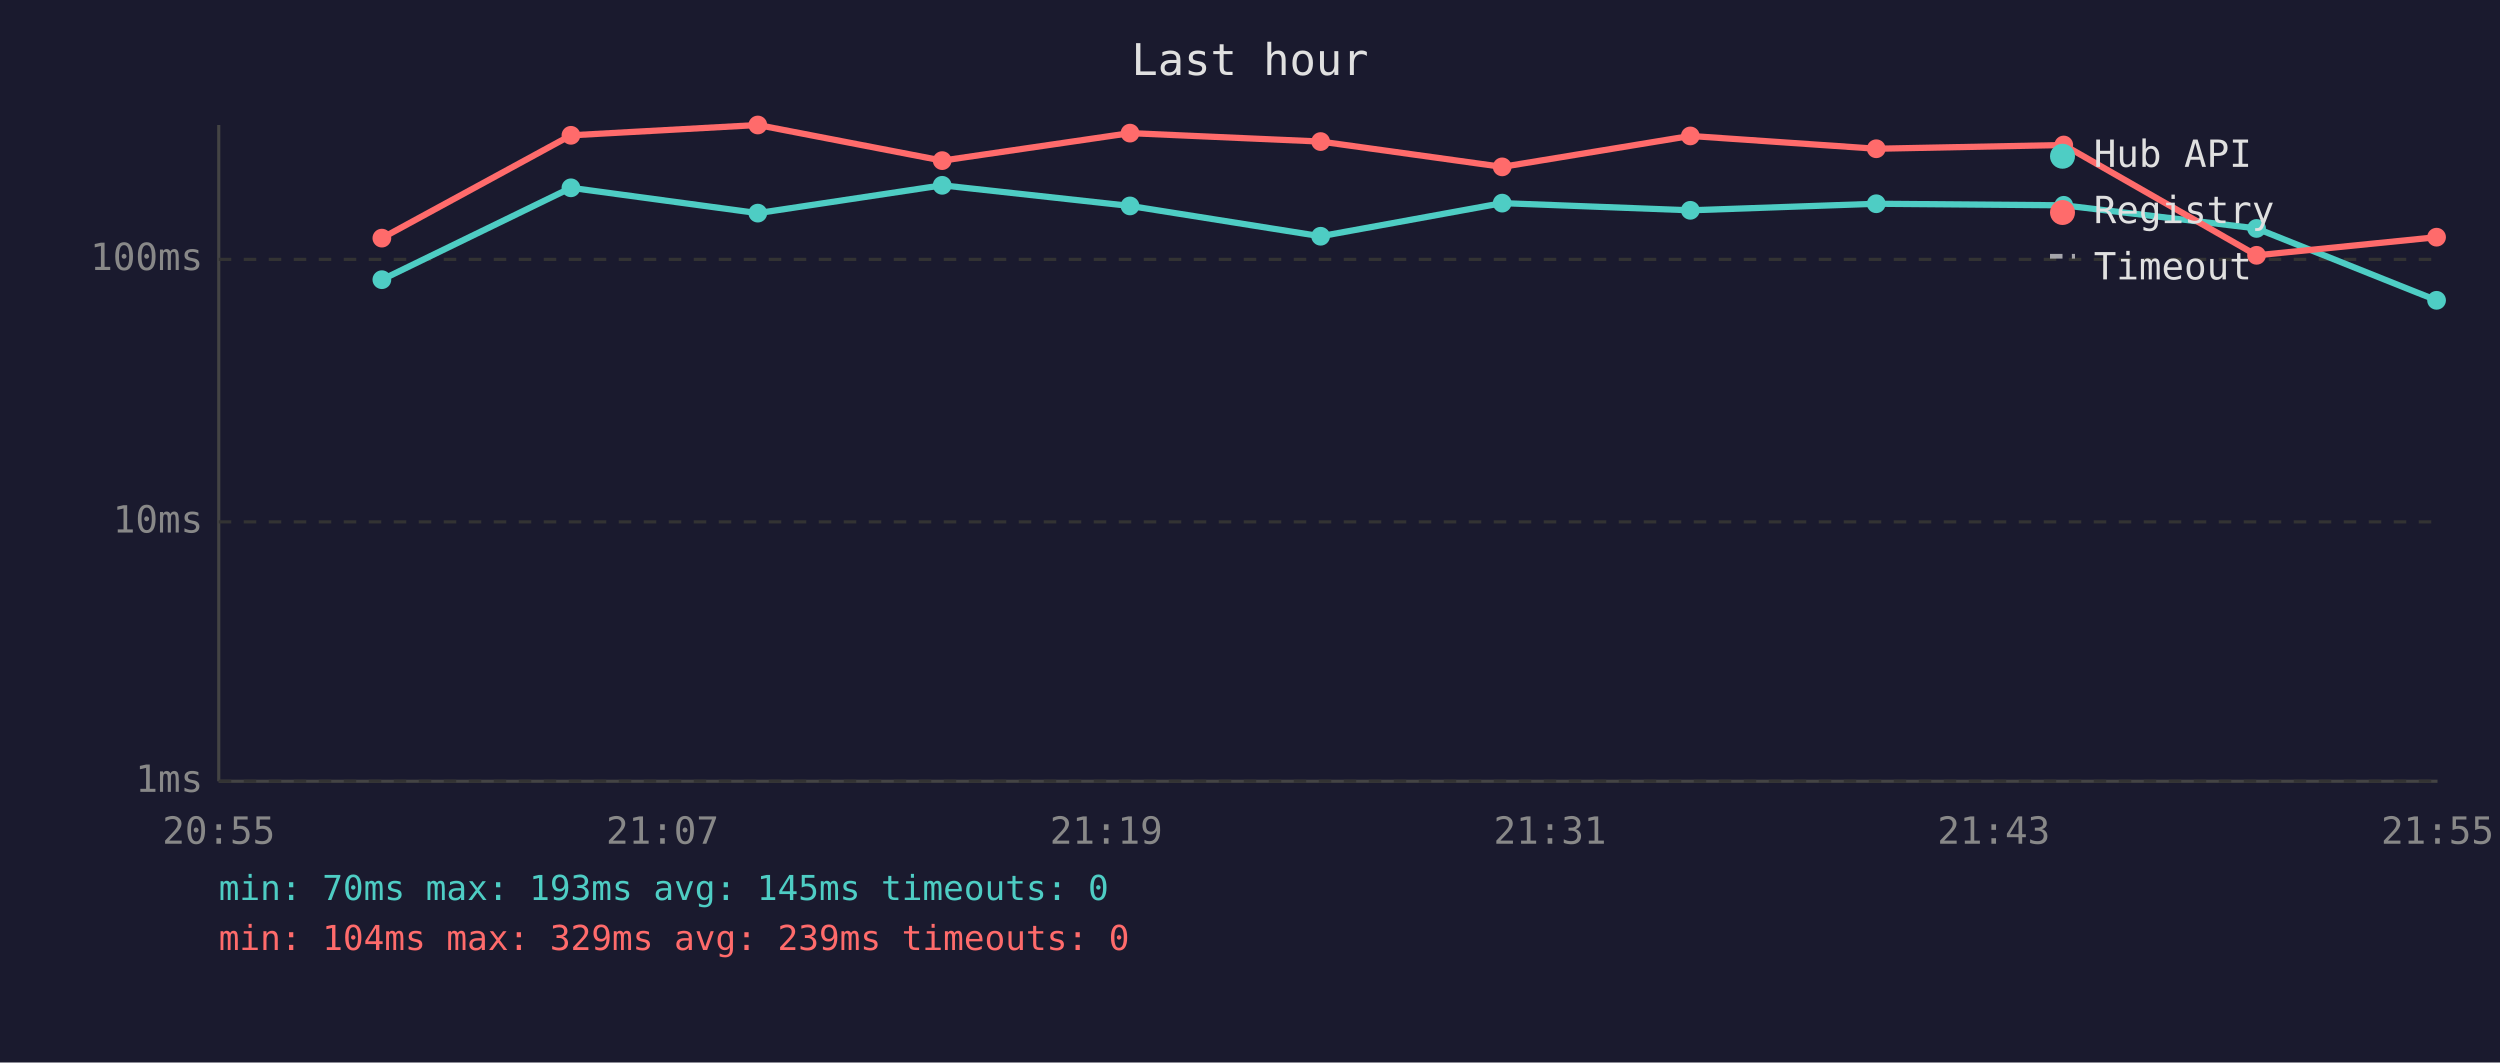
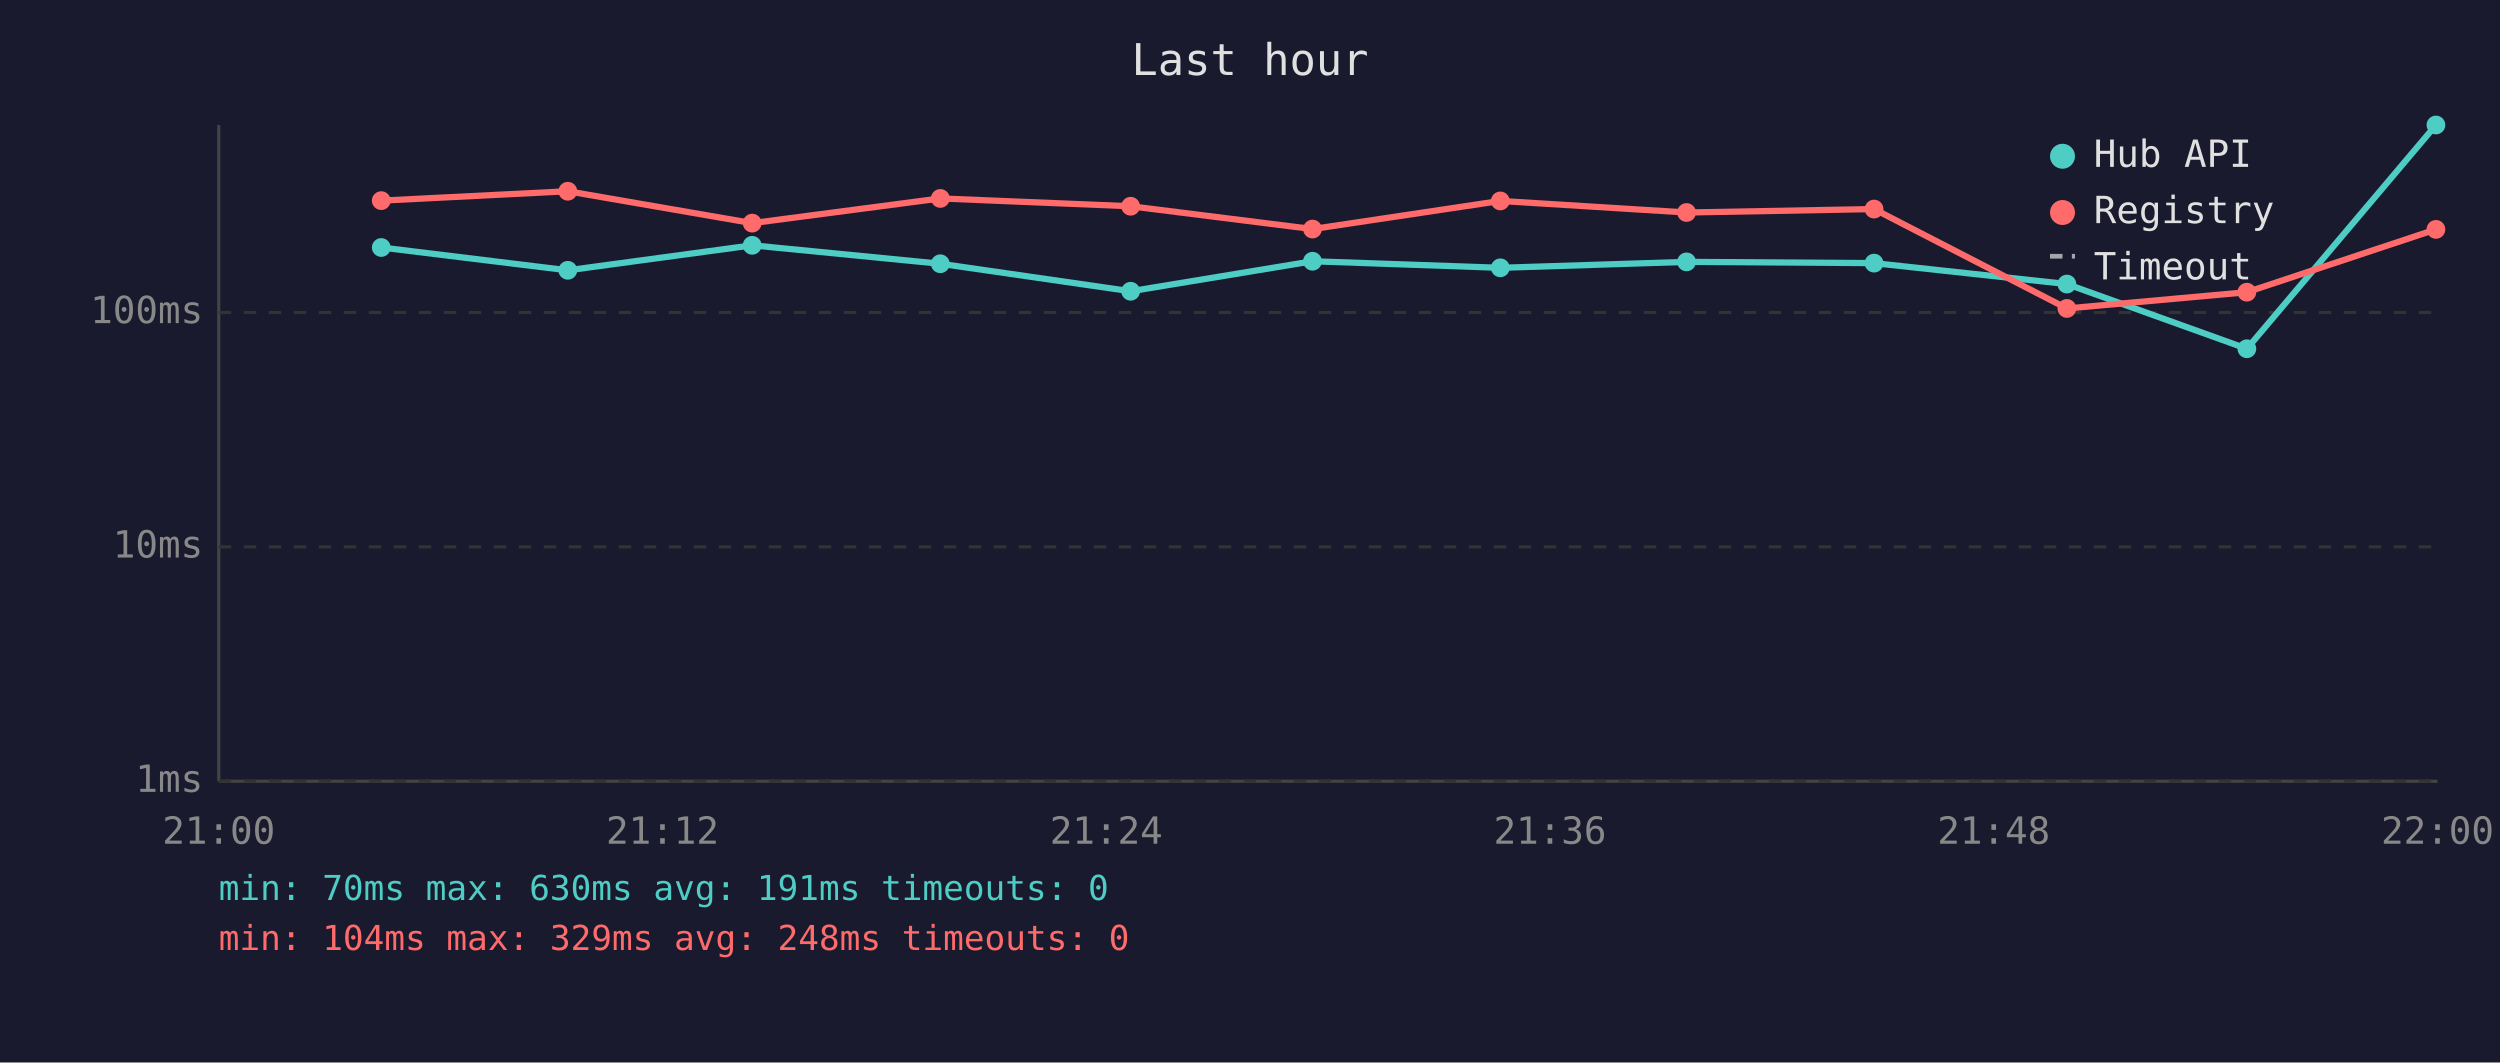
<svg xmlns="http://www.w3.org/2000/svg" viewBox="0 0 800 340" font-family="monospace" font-size="12">
  <rect width="800" height="340" fill="#1a1a2e" />
  <text x="400" y="24" fill="#e0e0e0" font-size="14" text-anchor="middle">Last hour</text>
  <line x1="70" y1="40" x2="70" y2="250" stroke="#444" stroke-width="1" />
  <line x1="70" y1="250" x2="780" y2="250" stroke="#444" stroke-width="1" />
  <line x1="70" y1="250" x2="780" y2="250" stroke="#333" stroke-width="1" stroke-dasharray="4" />
  <text x="65" y="250" fill="#888" text-anchor="end" dominant-baseline="middle">1ms</text>
-   <line x1="70" y1="167" x2="780" y2="167" stroke="#333" stroke-width="1" stroke-dasharray="4" />
-   <text x="65" y="167" fill="#888" text-anchor="end" dominant-baseline="middle">10ms</text>
-   <line x1="70" y1="83" x2="780" y2="83" stroke="#333" stroke-width="1" stroke-dasharray="4" />
-   <text x="65" y="83" fill="#888" text-anchor="end" dominant-baseline="middle">100ms</text>
-   <text x="70" y="270" fill="#888" text-anchor="middle">20:55</text>
-   <text x="212" y="270" fill="#888" text-anchor="middle">21:07</text>
-   <text x="354" y="270" fill="#888" text-anchor="middle">21:19</text>
-   <text x="496" y="270" fill="#888" text-anchor="middle">21:31</text>
-   <text x="638" y="270" fill="#888" text-anchor="middle">21:43</text>
-   <text x="780" y="270" fill="#888" text-anchor="middle">21:55</text>
-   <polyline points="122.2,89.5 182.7,60.1 242.5,68.2 301.5,59.3 361.6,65.9 422.6,75.6 480.7,65.0 540.9,67.3 600.4,65.2 660.4,65.7 722.1,73.1 779.7,96.1" fill="none" stroke="#4ecdc4" stroke-width="2" opacity="1" />
-   <circle cx="122.2" cy="89.5" r="3" fill="#4ecdc4" />
-   <circle cx="182.7" cy="60.1" r="3" fill="#4ecdc4" />
-   <circle cx="242.5" cy="68.2" r="3" fill="#4ecdc4" />
-   <circle cx="301.5" cy="59.3" r="3" fill="#4ecdc4" />
-   <circle cx="361.6" cy="65.9" r="3" fill="#4ecdc4" />
-   <circle cx="422.6" cy="75.6" r="3" fill="#4ecdc4" />
-   <circle cx="480.7" cy="65.0" r="3" fill="#4ecdc4" />
-   <circle cx="540.9" cy="67.3" r="3" fill="#4ecdc4" />
-   <circle cx="600.4" cy="65.2" r="3" fill="#4ecdc4" />
-   <circle cx="660.4" cy="65.7" r="3" fill="#4ecdc4" />
-   <circle cx="722.1" cy="73.1" r="3" fill="#4ecdc4" />
-   <circle cx="779.7" cy="96.1" r="3" fill="#4ecdc4" />
-   <polyline points="122.2,76.2 182.7,43.3 242.5,40.0 301.5,51.4 361.6,42.6 422.6,45.3 480.7,53.4 540.9,43.5 600.4,47.6 660.4,46.4 722.1,81.7 779.7,75.9" fill="none" stroke="#ff6b6b" stroke-width="2" opacity="1" />
-   <circle cx="122.2" cy="76.2" r="3" fill="#ff6b6b" />
-   <circle cx="182.7" cy="43.3" r="3" fill="#ff6b6b" />
-   <circle cx="242.5" cy="40.0" r="3" fill="#ff6b6b" />
-   <circle cx="301.5" cy="51.4" r="3" fill="#ff6b6b" />
-   <circle cx="361.6" cy="42.6" r="3" fill="#ff6b6b" />
-   <circle cx="422.6" cy="45.3" r="3" fill="#ff6b6b" />
-   <circle cx="480.7" cy="53.4" r="3" fill="#ff6b6b" />
-   <circle cx="540.9" cy="43.5" r="3" fill="#ff6b6b" />
-   <circle cx="600.4" cy="47.6" r="3" fill="#ff6b6b" />
-   <circle cx="660.4" cy="46.4" r="3" fill="#ff6b6b" />
-   <circle cx="722.1" cy="81.7" r="3" fill="#ff6b6b" />
-   <circle cx="779.7" cy="75.9" r="3" fill="#ff6b6b" />
+   <line x1="70" y1="175" x2="780" y2="175" stroke="#333" stroke-width="1" stroke-dasharray="4" />
+   <text x="65" y="175" fill="#888" text-anchor="end" dominant-baseline="middle">10ms</text>
+   <line x1="70" y1="100" x2="780" y2="100" stroke="#333" stroke-width="1" stroke-dasharray="4" />
+   <text x="65" y="100" fill="#888" text-anchor="end" dominant-baseline="middle">100ms</text>
+   <text x="70" y="270" fill="#888" text-anchor="middle">21:00</text>
+   <text x="212" y="270" fill="#888" text-anchor="middle">21:12</text>
+   <text x="354" y="270" fill="#888" text-anchor="middle">21:24</text>
+   <text x="496" y="270" fill="#888" text-anchor="middle">21:36</text>
+   <text x="638" y="270" fill="#888" text-anchor="middle">21:48</text>
+   <text x="780" y="270" fill="#888" text-anchor="middle">22:00</text>
+   <polyline points="122.0,79.2 181.7,86.5 240.7,78.5 300.9,84.4 361.8,93.2 420.0,83.6 480.1,85.7 539.7,83.8 599.7,84.2 661.4,90.9 719.0,111.6 779.5,40.0" fill="none" stroke="#4ecdc4" stroke-width="2" opacity="1" />
+   <circle cx="122.0" cy="79.2" r="3" fill="#4ecdc4" />
+   <circle cx="181.7" cy="86.5" r="3" fill="#4ecdc4" />
+   <circle cx="240.7" cy="78.5" r="3" fill="#4ecdc4" />
+   <circle cx="300.9" cy="84.4" r="3" fill="#4ecdc4" />
+   <circle cx="361.8" cy="93.2" r="3" fill="#4ecdc4" />
+   <circle cx="420.0" cy="83.6" r="3" fill="#4ecdc4" />
+   <circle cx="480.1" cy="85.7" r="3" fill="#4ecdc4" />
+   <circle cx="539.7" cy="83.8" r="3" fill="#4ecdc4" />
+   <circle cx="599.7" cy="84.2" r="3" fill="#4ecdc4" />
+   <circle cx="661.4" cy="90.9" r="3" fill="#4ecdc4" />
+   <circle cx="719.0" cy="111.6" r="3" fill="#4ecdc4" />
+   <circle cx="779.5" cy="40.0" r="3" fill="#4ecdc4" />
+   <polyline points="122.0,64.2 181.7,61.2 240.7,71.4 300.9,63.5 361.8,66.0 420.0,73.3 480.1,64.3 539.7,68.0 599.7,66.9 661.4,98.7 719.0,93.5 779.5,73.4" fill="none" stroke="#ff6b6b" stroke-width="2" opacity="1" />
+   <circle cx="122.0" cy="64.2" r="3" fill="#ff6b6b" />
+   <circle cx="181.7" cy="61.2" r="3" fill="#ff6b6b" />
+   <circle cx="240.7" cy="71.4" r="3" fill="#ff6b6b" />
+   <circle cx="300.9" cy="63.5" r="3" fill="#ff6b6b" />
+   <circle cx="361.8" cy="66.0" r="3" fill="#ff6b6b" />
+   <circle cx="420.0" cy="73.3" r="3" fill="#ff6b6b" />
+   <circle cx="480.1" cy="64.3" r="3" fill="#ff6b6b" />
+   <circle cx="539.7" cy="68.0" r="3" fill="#ff6b6b" />
+   <circle cx="599.7" cy="66.9" r="3" fill="#ff6b6b" />
+   <circle cx="661.4" cy="98.7" r="3" fill="#ff6b6b" />
+   <circle cx="719.0" cy="93.5" r="3" fill="#ff6b6b" />
+   <circle cx="779.5" cy="73.4" r="3" fill="#ff6b6b" />
  <circle cx="660" cy="50" r="4" fill="#4ecdc4" />
  <text x="670" y="50" fill="#e0e0e0" dominant-baseline="middle">Hub API</text>
  <circle cx="660" cy="68" r="4" fill="#ff6b6b" />
  <text x="670" y="68" fill="#e0e0e0" dominant-baseline="middle">Registry</text>
  <line x1="656" y1="82" x2="664" y2="82" stroke="#e0e0e0" stroke-width="1.5" stroke-dasharray="4,3" opacity="0.7" />
  <text x="670" y="86" fill="#e0e0e0" dominant-baseline="middle">Timeout</text>
-   <text x="70" y="288" fill="#4ecdc4" font-size="11">min: 70ms  max: 193ms  avg: 145ms  timeouts: 0</text>
-   <text x="70" y="304" fill="#ff6b6b" font-size="11">min: 104ms  max: 329ms  avg: 239ms  timeouts: 0</text>
+   <text x="70" y="288" fill="#4ecdc4" font-size="11">min: 70ms  max: 630ms  avg: 191ms  timeouts: 0</text>
+   <text x="70" y="304" fill="#ff6b6b" font-size="11">min: 104ms  max: 329ms  avg: 248ms  timeouts: 0</text>
</svg>
